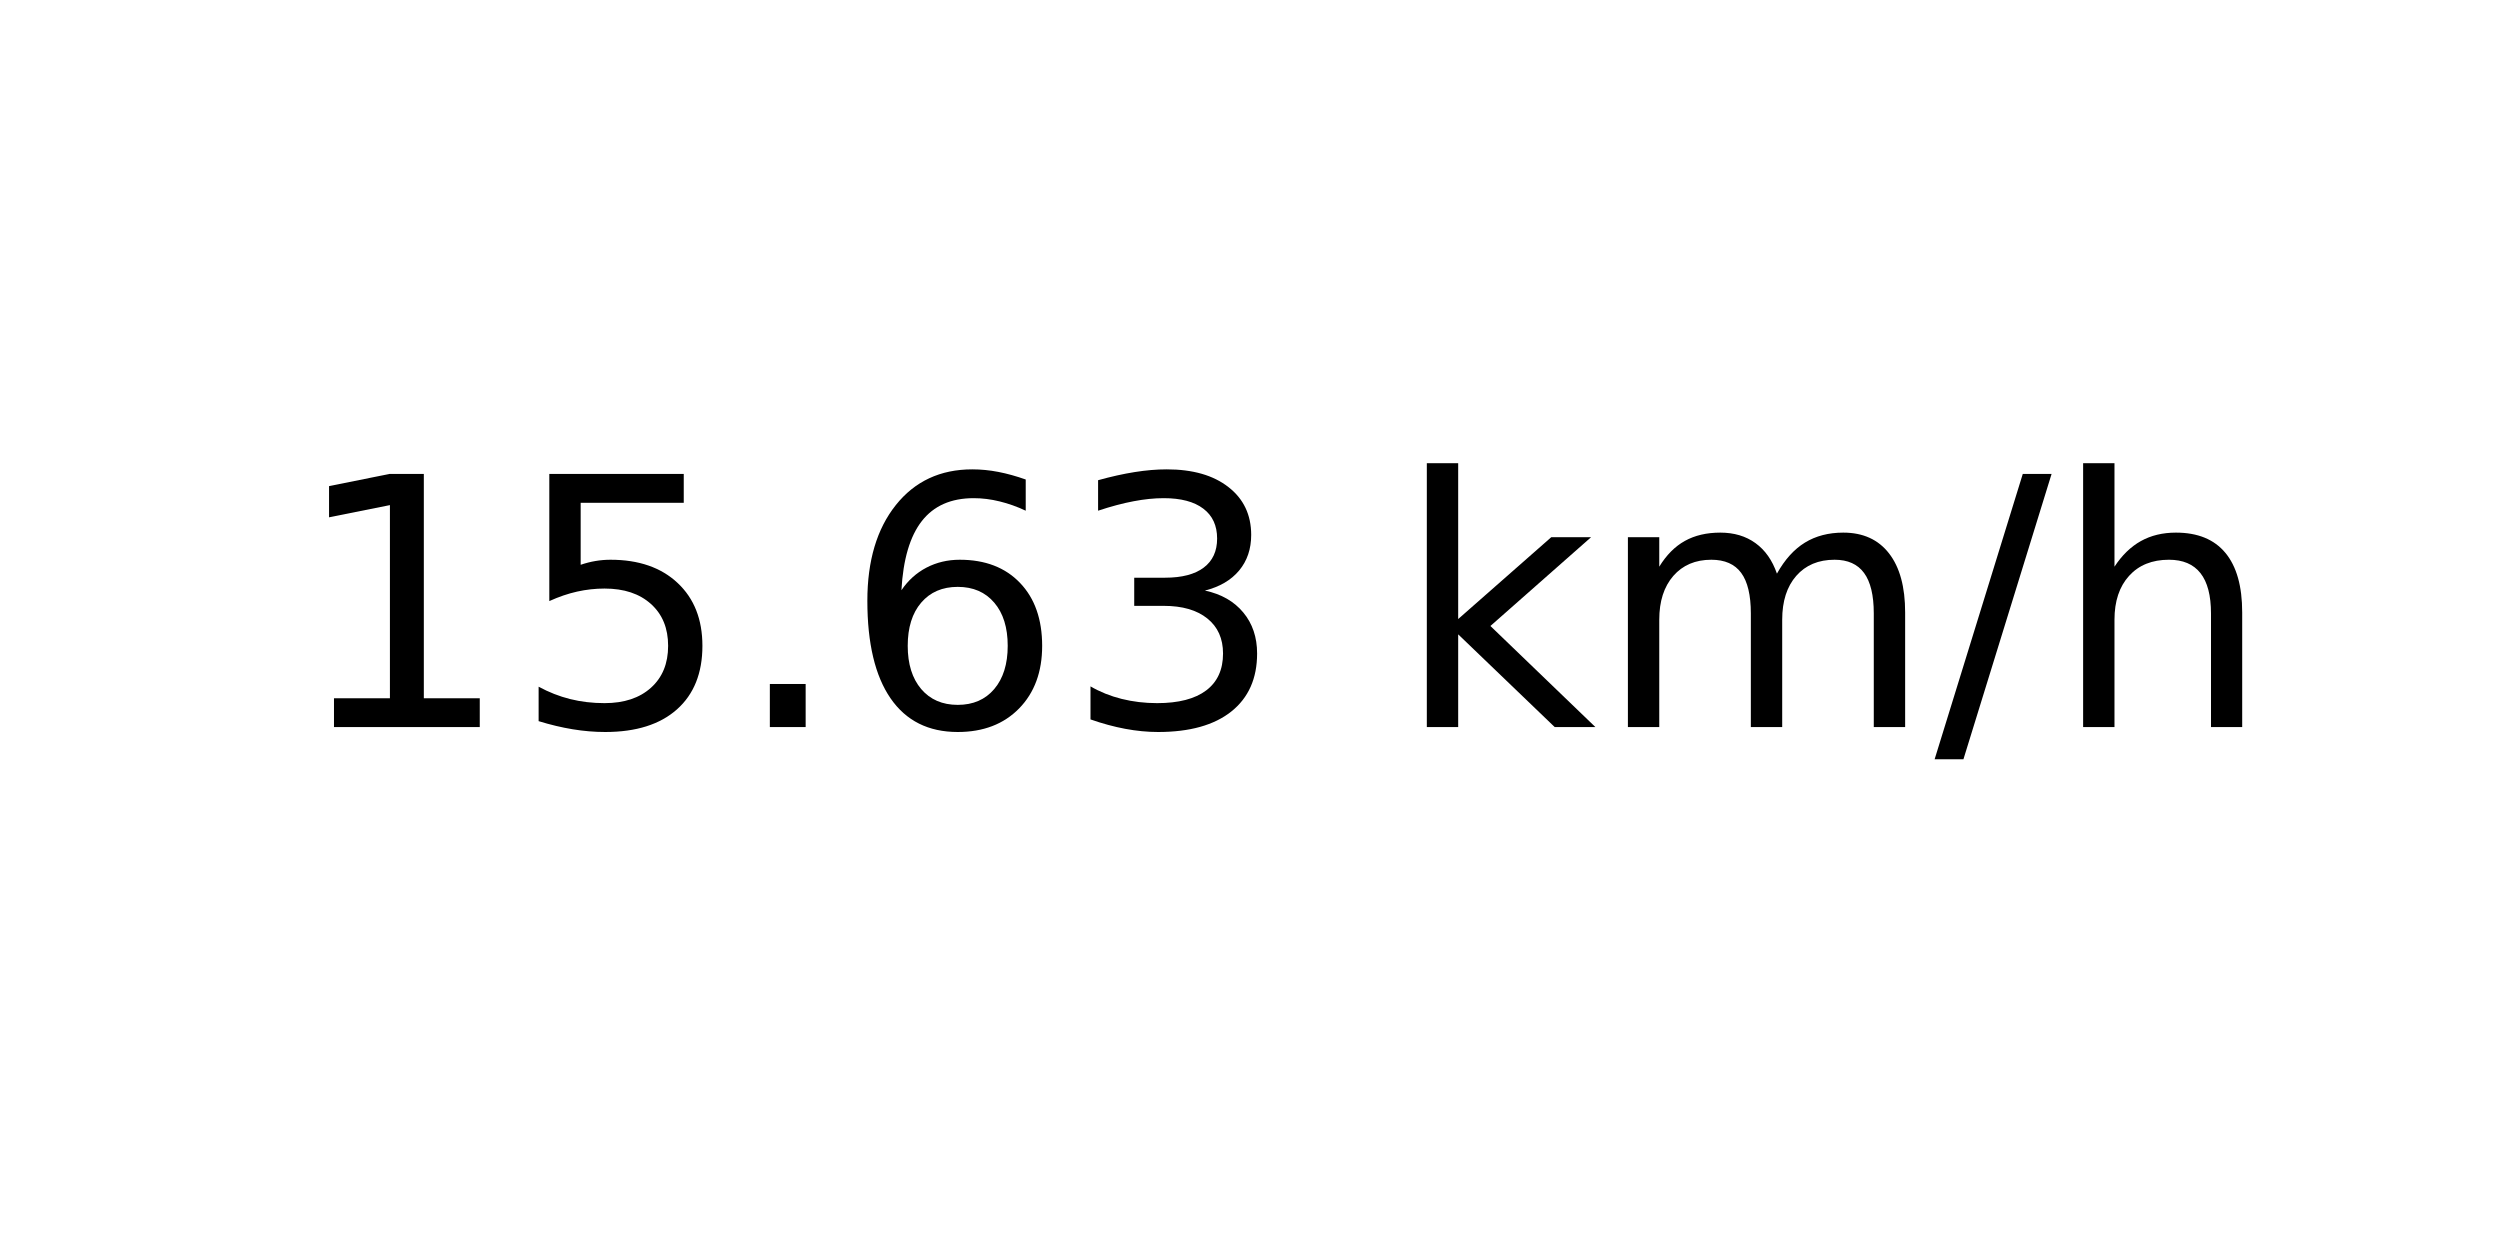
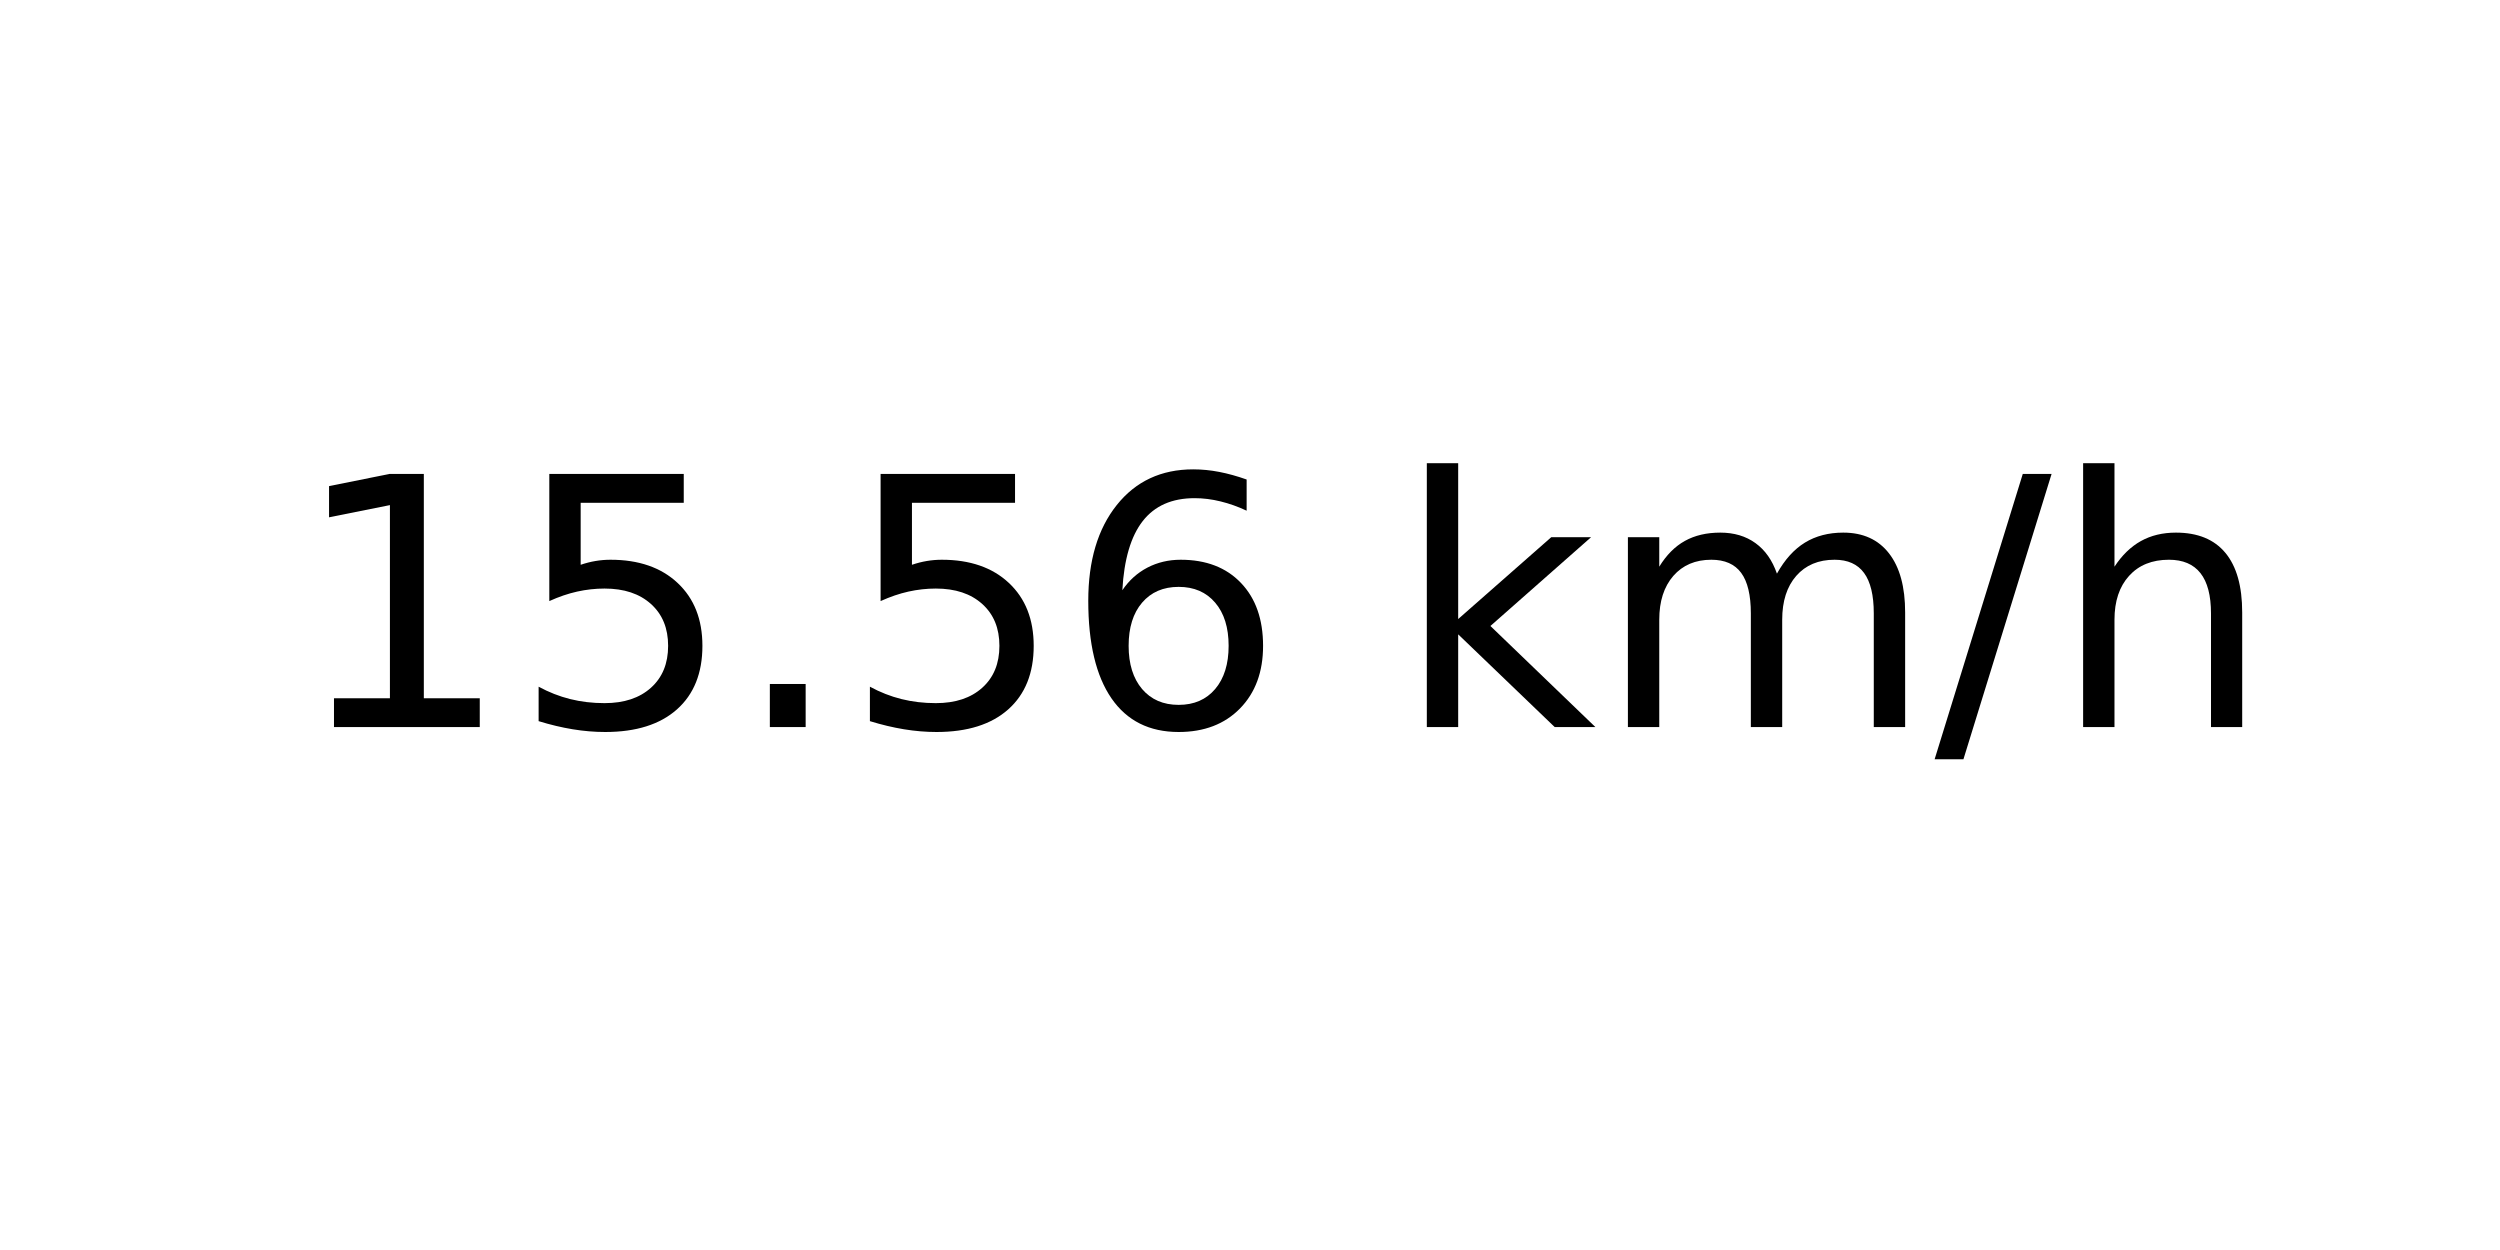
<svg xmlns="http://www.w3.org/2000/svg" xmlns:xlink="http://www.w3.org/1999/xlink" width="72pt" height="36pt" viewBox="0 0 72 36" version="1.1">
  <defs>
    <style type="text/css">*{stroke-linejoin: round; stroke-linecap: butt}</style>
  </defs>
  <g id="figure_1">
    <g id="axes_1">
      <g id="text_1">
        <g transform="translate(8.378125 20.93937) scale(0.1 -0.1)">
          <defs>
            <path id="DejaVuSans-31" d="M 794 531  L 1825 531  L 1825 4091  L 703 3866  L 703 4441  L 1819 4666  L 2450 4666  L 2450 531  L 3481 531  L 3481 0  L 794 0  L 794 531  z " transform="scale(0.015625)" />
            <path id="DejaVuSans-35" d="M 691 4666  L 3169 4666  L 3169 4134  L 1269 4134  L 1269 2991  Q 1406 3038 1543 3061  Q 1681 3084 1819 3084  Q 2600 3084 3056 2656  Q 3513 2228 3513 1497  Q 3513 744 3044 326  Q 2575 -91 1722 -91  Q 1428 -91 1123 -41  Q 819 9 494 109  L 494 744  Q 775 591 1075 516  Q 1375 441 1709 441  Q 2250 441 2565 725  Q 2881 1009 2881 1497  Q 2881 1984 2565 2268  Q 2250 2553 1709 2553  Q 1456 2553 1204 2497  Q 953 2441 691 2322  L 691 4666  z " transform="scale(0.015625)" />
            <path id="DejaVuSans-2e" d="M 684 794  L 1344 794  L 1344 0  L 684 0  L 684 794  z " transform="scale(0.015625)" />
            <path id="DejaVuSans-36" d="M 2113 2584  Q 1688 2584 1439 2293  Q 1191 2003 1191 1497  Q 1191 994 1439 701  Q 1688 409 2113 409  Q 2538 409 2786 701  Q 3034 994 3034 1497  Q 3034 2003 2786 2293  Q 2538 2584 2113 2584  z M 3366 4563  L 3366 3988  Q 3128 4100 2886 4159  Q 2644 4219 2406 4219  Q 1781 4219 1451 3797  Q 1122 3375 1075 2522  Q 1259 2794 1537 2939  Q 1816 3084 2150 3084  Q 2853 3084 3261 2657  Q 3669 2231 3669 1497  Q 3669 778 3244 343  Q 2819 -91 2113 -91  Q 1303 -91 875 529  Q 447 1150 447 2328  Q 447 3434 972 4092  Q 1497 4750 2381 4750  Q 2619 4750 2861 4703  Q 3103 4656 3366 4563  z " transform="scale(0.015625)" />
-             <path id="DejaVuSans-33" d="M 2597 2516  Q 3050 2419 3304 2112  Q 3559 1806 3559 1356  Q 3559 666 3084 287  Q 2609 -91 1734 -91  Q 1441 -91 1130 -33  Q 819 25 488 141  L 488 750  Q 750 597 1062 519  Q 1375 441 1716 441  Q 2309 441 2620 675  Q 2931 909 2931 1356  Q 2931 1769 2642 2001  Q 2353 2234 1838 2234  L 1294 2234  L 1294 2753  L 1863 2753  Q 2328 2753 2575 2939  Q 2822 3125 2822 3475  Q 2822 3834 2567 4026  Q 2313 4219 1838 4219  Q 1578 4219 1281 4162  Q 984 4106 628 3988  L 628 4550  Q 988 4650 1302 4700  Q 1616 4750 1894 4750  Q 2613 4750 3031 4423  Q 3450 4097 3450 3541  Q 3450 3153 3228 2886  Q 3006 2619 2597 2516  z " transform="scale(0.015625)" />
            <path id="DejaVuSans-20" transform="scale(0.015625)" />
            <path id="DejaVuSans-6b" d="M 581 4863  L 1159 4863  L 1159 1991  L 2875 3500  L 3609 3500  L 1753 1863  L 3688 0  L 2938 0  L 1159 1709  L 1159 0  L 581 0  L 581 4863  z " transform="scale(0.015625)" />
            <path id="DejaVuSans-6d" d="M 3328 2828  Q 3544 3216 3844 3400  Q 4144 3584 4550 3584  Q 5097 3584 5394 3201  Q 5691 2819 5691 2113  L 5691 0  L 5113 0  L 5113 2094  Q 5113 2597 4934 2840  Q 4756 3084 4391 3084  Q 3944 3084 3684 2787  Q 3425 2491 3425 1978  L 3425 0  L 2847 0  L 2847 2094  Q 2847 2600 2669 2842  Q 2491 3084 2119 3084  Q 1678 3084 1418 2786  Q 1159 2488 1159 1978  L 1159 0  L 581 0  L 581 3500  L 1159 3500  L 1159 2956  Q 1356 3278 1631 3431  Q 1906 3584 2284 3584  Q 2666 3584 2933 3390  Q 3200 3197 3328 2828  z " transform="scale(0.015625)" />
            <path id="DejaVuSans-2f" d="M 1625 4666  L 2156 4666  L 531 -594  L 0 -594  L 1625 4666  z " transform="scale(0.015625)" />
            <path id="DejaVuSans-68" d="M 3513 2113  L 3513 0  L 2938 0  L 2938 2094  Q 2938 2591 2744 2837  Q 2550 3084 2163 3084  Q 1697 3084 1428 2787  Q 1159 2491 1159 1978  L 1159 0  L 581 0  L 581 4863  L 1159 4863  L 1159 2956  Q 1366 3272 1645 3428  Q 1925 3584 2291 3584  Q 2894 3584 3203 3211  Q 3513 2838 3513 2113  z " transform="scale(0.015625)" />
          </defs>
          <use xlink:href="#DejaVuSans-31" />
          <use xlink:href="#DejaVuSans-35" x="63.623" />
          <use xlink:href="#DejaVuSans-2e" x="127.246" />
-           <use xlink:href="#DejaVuSans-36" x="159.033" />
-           <use xlink:href="#DejaVuSans-33" x="222.656" />
+           <use xlink:href="#DejaVuSans-35" x="159.033" />
+           <use xlink:href="#DejaVuSans-36" x="222.656" />
          <use xlink:href="#DejaVuSans-20" x="286.279" />
          <use xlink:href="#DejaVuSans-6b" x="318.066" />
          <use xlink:href="#DejaVuSans-6d" x="375.977" />
          <use xlink:href="#DejaVuSans-2f" x="473.389" />
          <use xlink:href="#DejaVuSans-68" x="507.08" />
        </g>
      </g>
    </g>
  </g>
</svg>
